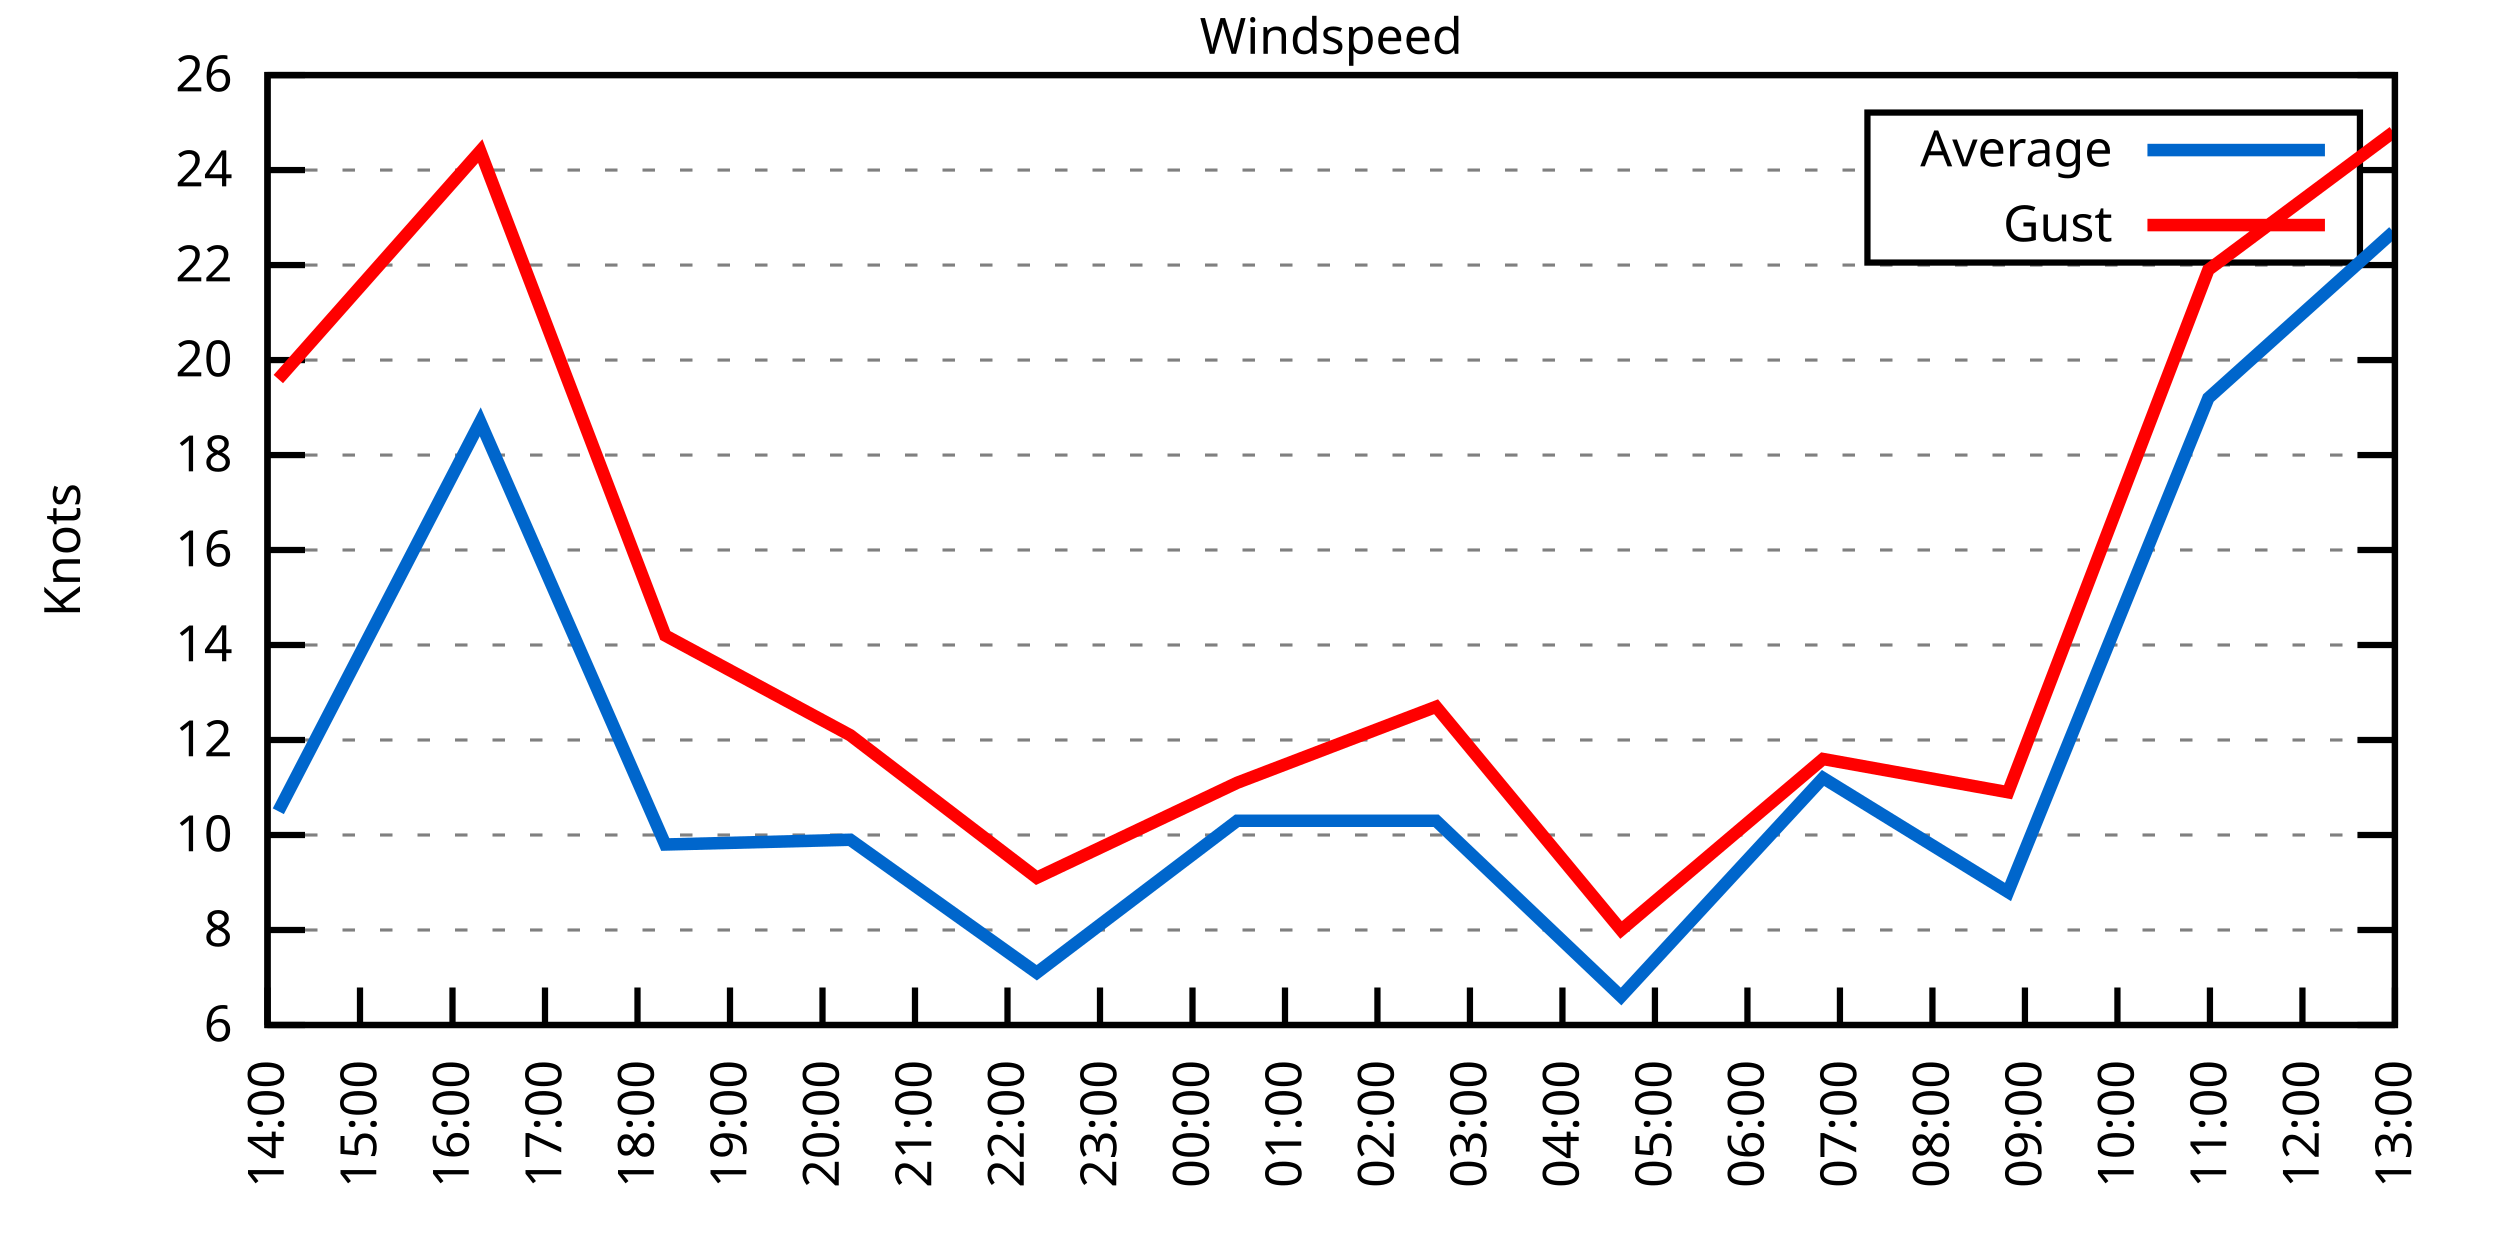
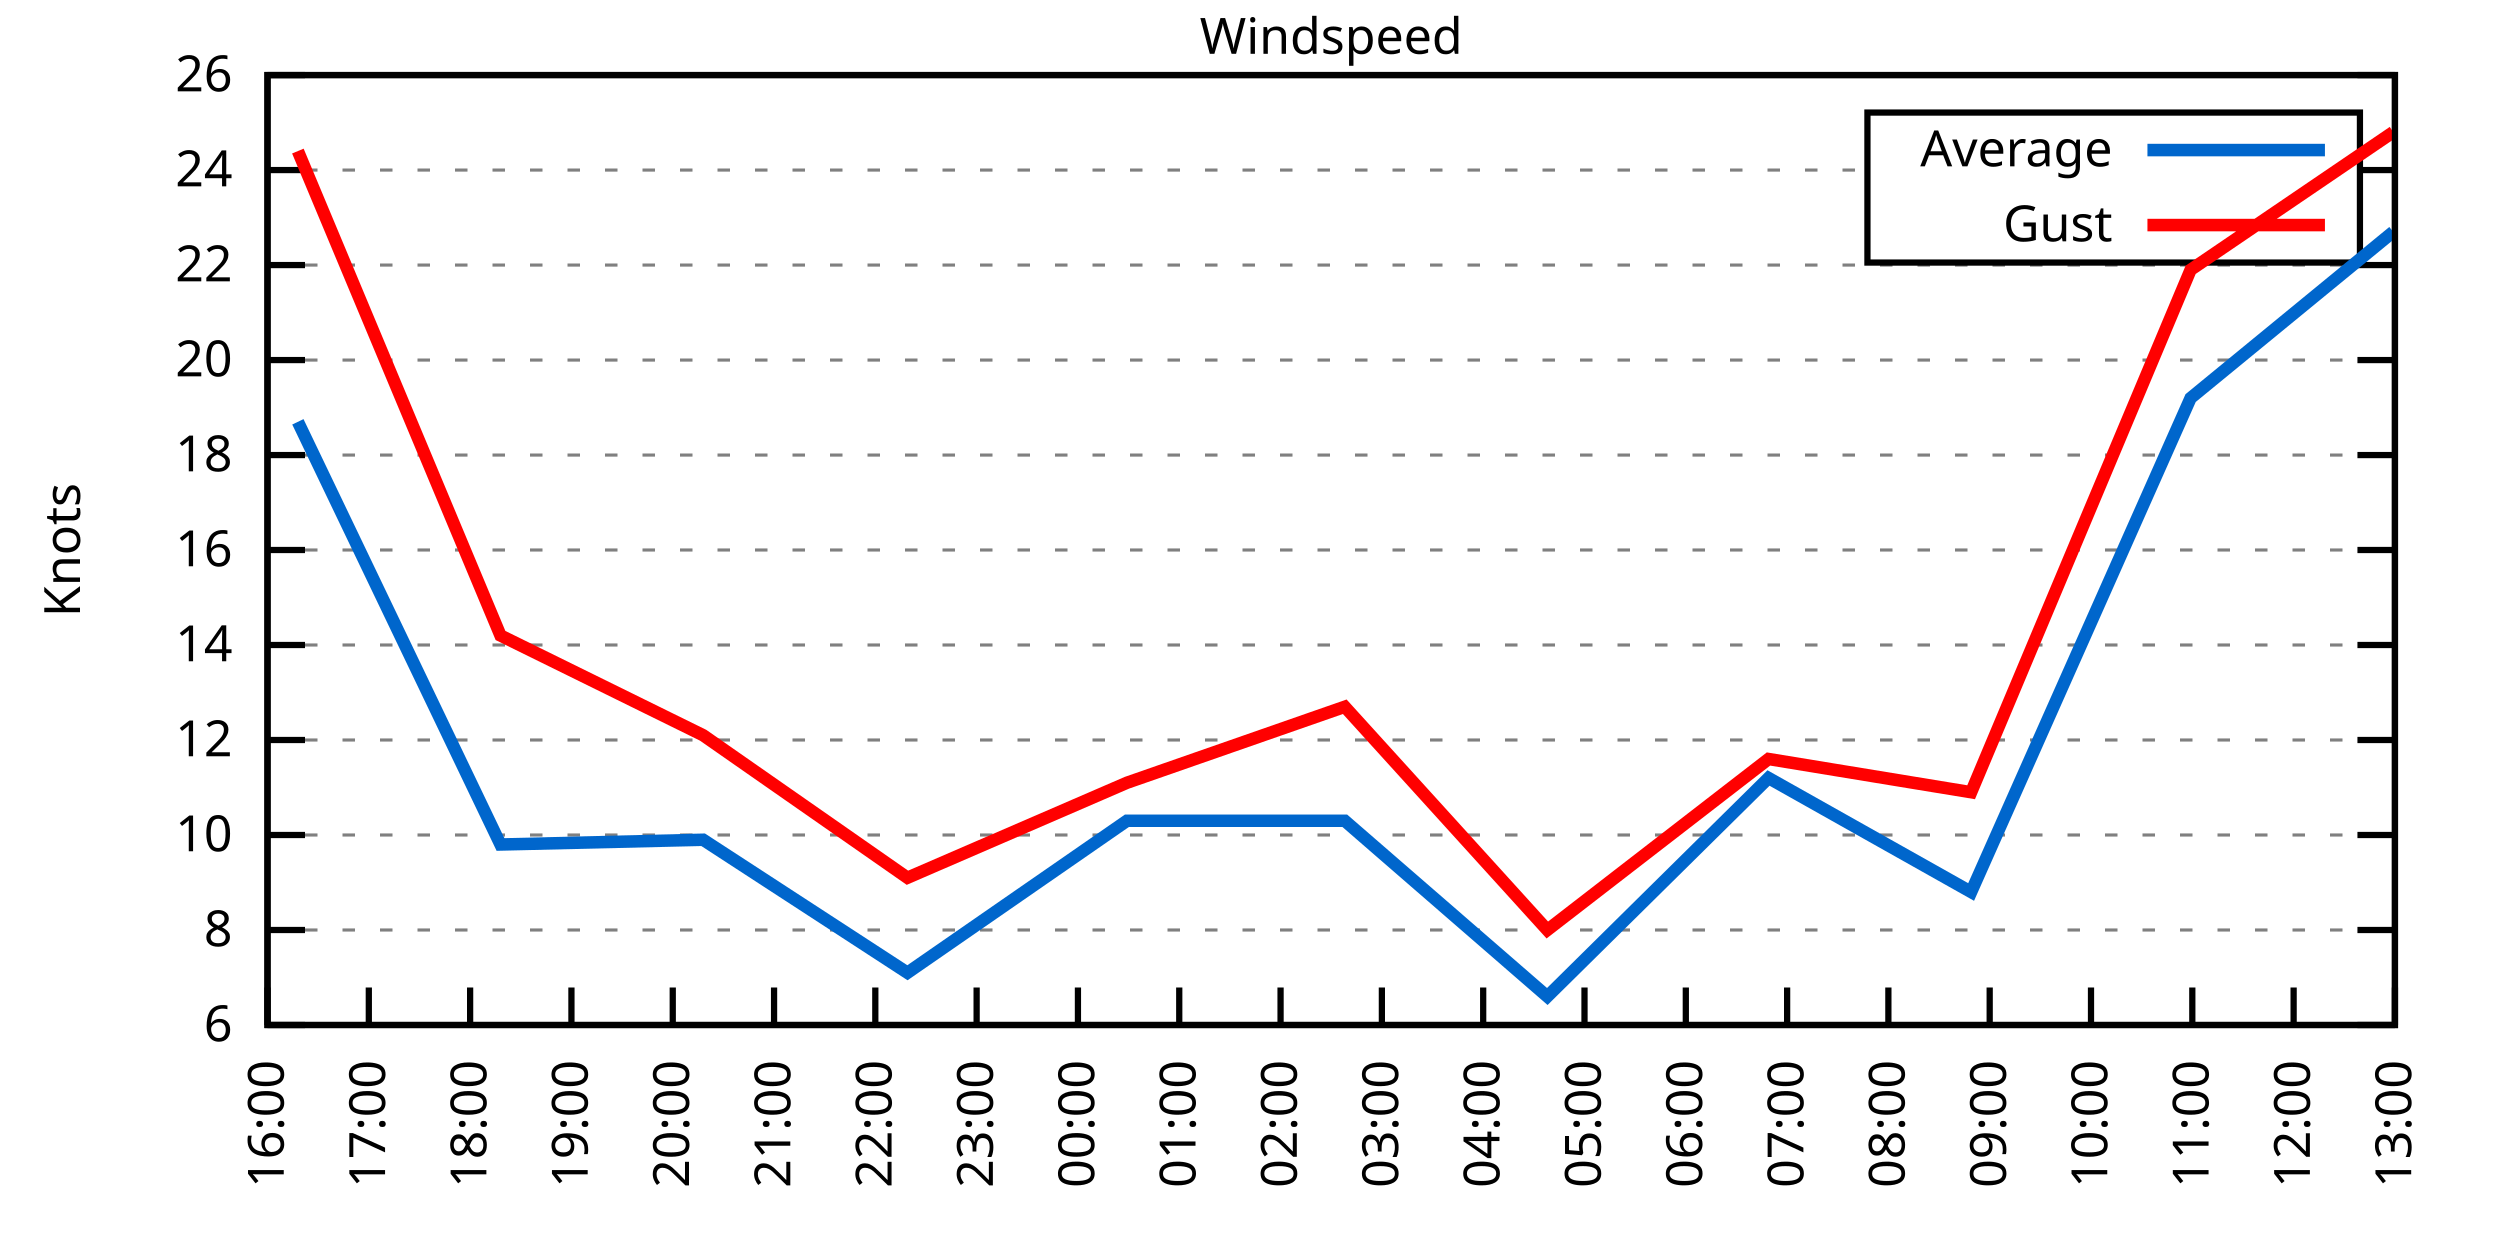
<svg xmlns="http://www.w3.org/2000/svg" xmlns:xlink="http://www.w3.org/1999/xlink" width="400" height="200" viewBox="0 0 400 200">
  <g id="gnuplot_canvas">
    <rect x="0" y="0" width="400" height="200" fill="none" />
    <defs>
      <circle id="gpDot" r="0.5" stroke-width="0.5" stroke="currentColor" />
      <path id="gpPt0" stroke-width="0.333" stroke="currentColor" d="M-1,0 h2 M0,-1 v2" />
      <path id="gpPt1" stroke-width="0.333" stroke="currentColor" d="M-1,-1 L1,1 M1,-1 L-1,1" />
      <path id="gpPt2" stroke-width="0.333" stroke="currentColor" d="M-1,0 L1,0 M0,-1 L0,1 M-1,-1 L1,1 M-1,1 L1,-1" />
      <rect id="gpPt3" stroke-width="0.333" stroke="currentColor" x="-1" y="-1" width="2" height="2" />
      <rect id="gpPt4" stroke-width="0.333" stroke="currentColor" fill="currentColor" x="-1" y="-1" width="2" height="2" />
      <circle id="gpPt5" stroke-width="0.333" stroke="currentColor" cx="0" cy="0" r="1" />
      <use xlink:href="#gpPt5" id="gpPt6" fill="currentColor" stroke="none" />
      <path id="gpPt7" stroke-width="0.333" stroke="currentColor" d="M0,-1.33 L-1.33,0.67 L1.33,0.67 z" />
      <use xlink:href="#gpPt7" id="gpPt8" fill="currentColor" stroke="none" />
      <use xlink:href="#gpPt7" id="gpPt9" stroke="currentColor" transform="rotate(180)" />
      <use xlink:href="#gpPt9" id="gpPt10" fill="currentColor" stroke="none" />
      <use xlink:href="#gpPt3" id="gpPt11" stroke="currentColor" transform="rotate(45)" />
      <use xlink:href="#gpPt11" id="gpPt12" fill="currentColor" stroke="none" />
      <path id="gpPt13" stroke-width="0.333" stroke="currentColor" d="M0,1.330 L1.265,0.411 L0.782,-1.067 L-0.782,-1.076 L-1.265,0.411 z" />
      <use xlink:href="#gpPt13" id="gpPt14" fill="currentColor" stroke="none" />
      <filter id="textbox" filterUnits="objectBoundingBox" x="0" y="0" height="1" width="1">
        <feFlood flood-color="white" flood-opacity="1" result="bgnd" />
        <feComposite in="SourceGraphic" in2="bgnd" operator="atop" />
      </filter>
      <filter id="greybox" filterUnits="objectBoundingBox" x="0" y="0" height="1" width="1">
        <feFlood flood-color="lightgrey" flood-opacity="1" result="grey" />
        <feComposite in="SourceGraphic" in2="grey" operator="atop" />
      </filter>
    </defs>
    <g fill="none" color="white" stroke="currentColor" stroke-width="1.00" stroke-linecap="butt" stroke-linejoin="miter">
</g>
    <g fill="none" color="black" stroke="currentColor" stroke-width="1.00" stroke-linecap="butt" stroke-linejoin="miter">
      <g stroke="none" shape-rendering="crispEdges">
        <polygon fill="rgb(255, 255, 255)" points="42.80,164.00 383.18,164.00 383.18,12.02 42.80,12.02 " />
      </g>
    </g>
    <g fill="none" color="black" stroke="currentColor" stroke-width="1.00" stroke-linecap="butt" stroke-linejoin="miter">
</g>
    <g fill="none" color="black" stroke="black" stroke-width="0.50" stroke-linecap="butt" stroke-linejoin="miter">
</g>
    <g fill="none" color="gray" stroke="currentColor" stroke-width="0.50" stroke-linecap="butt" stroke-linejoin="miter">
      <path stroke="gray" stroke-dasharray="2,4" class="gridline" d="M42.80,164.00 L383.19,164.00  " />
    </g>
    <g fill="none" color="gray" stroke="gray" stroke-width="1.00" stroke-linecap="butt" stroke-linejoin="miter">
</g>
    <g fill="none" color="black" stroke="currentColor" stroke-width="1.00" stroke-linecap="butt" stroke-linejoin="miter">
      <path stroke="black" d="M42.80,164.00 L48.80,164.00 M383.19,164.00 L377.19,164.00  " />
      <g transform="translate(37.20,166.60)" stroke="none" fill="black" font-family="Sans" font-size="8.00" text-anchor="end">
        <text>
          <tspan font-family="Sans"> 6</tspan>
        </text>
      </g>
    </g>
    <g fill="none" color="black" stroke="currentColor" stroke-width="1.00" stroke-linecap="butt" stroke-linejoin="miter">
</g>
    <g fill="none" color="black" stroke="black" stroke-width="0.50" stroke-linecap="butt" stroke-linejoin="miter">
</g>
    <g fill="none" color="gray" stroke="currentColor" stroke-width="0.50" stroke-linecap="butt" stroke-linejoin="miter">
      <path stroke="gray" stroke-dasharray="2,4" class="gridline" d="M42.80,148.80 L383.19,148.80  " />
    </g>
    <g fill="none" color="gray" stroke="gray" stroke-width="1.00" stroke-linecap="butt" stroke-linejoin="miter">
</g>
    <g fill="none" color="black" stroke="currentColor" stroke-width="1.00" stroke-linecap="butt" stroke-linejoin="miter">
      <path stroke="black" d="M42.80,148.80 L48.80,148.80 M383.19,148.80 L377.19,148.80  " />
      <g transform="translate(37.20,151.40)" stroke="none" fill="black" font-family="Sans" font-size="8.00" text-anchor="end">
        <text>
          <tspan font-family="Sans"> 8</tspan>
        </text>
      </g>
    </g>
    <g fill="none" color="black" stroke="currentColor" stroke-width="1.00" stroke-linecap="butt" stroke-linejoin="miter">
</g>
    <g fill="none" color="black" stroke="black" stroke-width="0.50" stroke-linecap="butt" stroke-linejoin="miter">
</g>
    <g fill="none" color="gray" stroke="currentColor" stroke-width="0.50" stroke-linecap="butt" stroke-linejoin="miter">
      <path stroke="gray" stroke-dasharray="2,4" class="gridline" d="M42.80,133.60 L383.19,133.60  " />
    </g>
    <g fill="none" color="gray" stroke="gray" stroke-width="1.00" stroke-linecap="butt" stroke-linejoin="miter">
</g>
    <g fill="none" color="black" stroke="currentColor" stroke-width="1.00" stroke-linecap="butt" stroke-linejoin="miter">
      <path stroke="black" d="M42.80,133.60 L48.80,133.60 M383.19,133.60 L377.19,133.60  " />
      <g transform="translate(37.20,136.20)" stroke="none" fill="black" font-family="Sans" font-size="8.00" text-anchor="end">
        <text>
          <tspan font-family="Sans"> 10</tspan>
        </text>
      </g>
    </g>
    <g fill="none" color="black" stroke="currentColor" stroke-width="1.00" stroke-linecap="butt" stroke-linejoin="miter">
</g>
    <g fill="none" color="black" stroke="black" stroke-width="0.50" stroke-linecap="butt" stroke-linejoin="miter">
</g>
    <g fill="none" color="gray" stroke="currentColor" stroke-width="0.50" stroke-linecap="butt" stroke-linejoin="miter">
      <path stroke="gray" stroke-dasharray="2,4" class="gridline" d="M42.80,118.40 L383.19,118.40  " />
    </g>
    <g fill="none" color="gray" stroke="gray" stroke-width="1.00" stroke-linecap="butt" stroke-linejoin="miter">
</g>
    <g fill="none" color="black" stroke="currentColor" stroke-width="1.00" stroke-linecap="butt" stroke-linejoin="miter">
      <path stroke="black" d="M42.80,118.40 L48.80,118.40 M383.19,118.40 L377.19,118.40  " />
      <g transform="translate(37.20,121.00)" stroke="none" fill="black" font-family="Sans" font-size="8.00" text-anchor="end">
        <text>
          <tspan font-family="Sans"> 12</tspan>
        </text>
      </g>
    </g>
    <g fill="none" color="black" stroke="currentColor" stroke-width="1.00" stroke-linecap="butt" stroke-linejoin="miter">
</g>
    <g fill="none" color="black" stroke="black" stroke-width="0.50" stroke-linecap="butt" stroke-linejoin="miter">
</g>
    <g fill="none" color="gray" stroke="currentColor" stroke-width="0.50" stroke-linecap="butt" stroke-linejoin="miter">
      <path stroke="gray" stroke-dasharray="2,4" class="gridline" d="M42.80,103.20 L383.19,103.20  " />
    </g>
    <g fill="none" color="gray" stroke="gray" stroke-width="1.00" stroke-linecap="butt" stroke-linejoin="miter">
</g>
    <g fill="none" color="black" stroke="currentColor" stroke-width="1.00" stroke-linecap="butt" stroke-linejoin="miter">
      <path stroke="black" d="M42.80,103.20 L48.80,103.20 M383.19,103.20 L377.19,103.20  " />
      <g transform="translate(37.20,105.80)" stroke="none" fill="black" font-family="Sans" font-size="8.00" text-anchor="end">
        <text>
          <tspan font-family="Sans"> 14</tspan>
        </text>
      </g>
    </g>
    <g fill="none" color="black" stroke="currentColor" stroke-width="1.00" stroke-linecap="butt" stroke-linejoin="miter">
</g>
    <g fill="none" color="black" stroke="black" stroke-width="0.50" stroke-linecap="butt" stroke-linejoin="miter">
</g>
    <g fill="none" color="gray" stroke="currentColor" stroke-width="0.50" stroke-linecap="butt" stroke-linejoin="miter">
      <path stroke="gray" stroke-dasharray="2,4" class="gridline" d="M42.80,88.00 L383.19,88.00  " />
    </g>
    <g fill="none" color="gray" stroke="gray" stroke-width="1.00" stroke-linecap="butt" stroke-linejoin="miter">
</g>
    <g fill="none" color="black" stroke="currentColor" stroke-width="1.00" stroke-linecap="butt" stroke-linejoin="miter">
      <path stroke="black" d="M42.80,88.00 L48.80,88.00 M383.19,88.00 L377.19,88.00  " />
      <g transform="translate(37.20,90.60)" stroke="none" fill="black" font-family="Sans" font-size="8.00" text-anchor="end">
        <text>
          <tspan font-family="Sans"> 16</tspan>
        </text>
      </g>
    </g>
    <g fill="none" color="black" stroke="currentColor" stroke-width="1.00" stroke-linecap="butt" stroke-linejoin="miter">
</g>
    <g fill="none" color="black" stroke="black" stroke-width="0.50" stroke-linecap="butt" stroke-linejoin="miter">
</g>
    <g fill="none" color="gray" stroke="currentColor" stroke-width="0.50" stroke-linecap="butt" stroke-linejoin="miter">
      <path stroke="gray" stroke-dasharray="2,4" class="gridline" d="M42.80,72.81 L383.19,72.81  " />
    </g>
    <g fill="none" color="gray" stroke="gray" stroke-width="1.00" stroke-linecap="butt" stroke-linejoin="miter">
</g>
    <g fill="none" color="black" stroke="currentColor" stroke-width="1.00" stroke-linecap="butt" stroke-linejoin="miter">
      <path stroke="black" d="M42.80,72.81 L48.80,72.81 M383.19,72.81 L377.19,72.81  " />
      <g transform="translate(37.20,75.41)" stroke="none" fill="black" font-family="Sans" font-size="8.00" text-anchor="end">
        <text>
          <tspan font-family="Sans"> 18</tspan>
        </text>
      </g>
    </g>
    <g fill="none" color="black" stroke="currentColor" stroke-width="1.00" stroke-linecap="butt" stroke-linejoin="miter">
</g>
    <g fill="none" color="black" stroke="black" stroke-width="0.50" stroke-linecap="butt" stroke-linejoin="miter">
</g>
    <g fill="none" color="gray" stroke="currentColor" stroke-width="0.50" stroke-linecap="butt" stroke-linejoin="miter">
      <path stroke="gray" stroke-dasharray="2,4" class="gridline" d="M42.80,57.61 L383.19,57.61  " />
    </g>
    <g fill="none" color="gray" stroke="gray" stroke-width="1.00" stroke-linecap="butt" stroke-linejoin="miter">
</g>
    <g fill="none" color="black" stroke="currentColor" stroke-width="1.00" stroke-linecap="butt" stroke-linejoin="miter">
      <path stroke="black" d="M42.80,57.61 L48.80,57.61 M383.19,57.61 L377.19,57.61  " />
      <g transform="translate(37.20,60.21)" stroke="none" fill="black" font-family="Sans" font-size="8.00" text-anchor="end">
        <text>
          <tspan font-family="Sans"> 20</tspan>
        </text>
      </g>
    </g>
    <g fill="none" color="black" stroke="currentColor" stroke-width="1.00" stroke-linecap="butt" stroke-linejoin="miter">
</g>
    <g fill="none" color="black" stroke="black" stroke-width="0.50" stroke-linecap="butt" stroke-linejoin="miter">
</g>
    <g fill="none" color="gray" stroke="currentColor" stroke-width="0.50" stroke-linecap="butt" stroke-linejoin="miter">
      <path stroke="gray" stroke-dasharray="2,4" class="gridline" d="M42.80,42.41 L383.19,42.41  " />
    </g>
    <g fill="none" color="gray" stroke="gray" stroke-width="1.00" stroke-linecap="butt" stroke-linejoin="miter">
</g>
    <g fill="none" color="black" stroke="currentColor" stroke-width="1.00" stroke-linecap="butt" stroke-linejoin="miter">
      <path stroke="black" d="M42.80,42.41 L48.80,42.41 M383.19,42.41 L377.19,42.41  " />
      <g transform="translate(37.20,45.01)" stroke="none" fill="black" font-family="Sans" font-size="8.00" text-anchor="end">
        <text>
          <tspan font-family="Sans"> 22</tspan>
        </text>
      </g>
    </g>
    <g fill="none" color="black" stroke="currentColor" stroke-width="1.00" stroke-linecap="butt" stroke-linejoin="miter">
</g>
    <g fill="none" color="black" stroke="black" stroke-width="0.50" stroke-linecap="butt" stroke-linejoin="miter">
</g>
    <g fill="none" color="gray" stroke="currentColor" stroke-width="0.50" stroke-linecap="butt" stroke-linejoin="miter">
      <path stroke="gray" stroke-dasharray="2,4" class="gridline" d="M42.80,27.21 L298.79,27.21 M377.59,27.21 L383.19,27.21  " />
    </g>
    <g fill="none" color="gray" stroke="gray" stroke-width="1.00" stroke-linecap="butt" stroke-linejoin="miter">
</g>
    <g fill="none" color="black" stroke="currentColor" stroke-width="1.00" stroke-linecap="butt" stroke-linejoin="miter">
      <path stroke="black" d="M42.80,27.21 L48.80,27.21 M383.19,27.21 L377.19,27.21  " />
      <g transform="translate(37.20,29.81)" stroke="none" fill="black" font-family="Sans" font-size="8.00" text-anchor="end">
        <text>
          <tspan font-family="Sans"> 24</tspan>
        </text>
      </g>
    </g>
    <g fill="none" color="black" stroke="currentColor" stroke-width="1.00" stroke-linecap="butt" stroke-linejoin="miter">
</g>
    <g fill="none" color="black" stroke="black" stroke-width="0.50" stroke-linecap="butt" stroke-linejoin="miter">
</g>
    <g fill="none" color="gray" stroke="currentColor" stroke-width="0.50" stroke-linecap="butt" stroke-linejoin="miter">
      <path stroke="gray" stroke-dasharray="2,4" class="gridline" d="M42.80,12.01 L383.19,12.01  " />
    </g>
    <g fill="none" color="gray" stroke="gray" stroke-width="1.00" stroke-linecap="butt" stroke-linejoin="miter">
</g>
    <g fill="none" color="black" stroke="currentColor" stroke-width="1.00" stroke-linecap="butt" stroke-linejoin="miter">
      <path stroke="black" d="M42.80,12.01 L48.80,12.01 M383.19,12.01 L377.19,12.01  " />
      <g transform="translate(37.20,14.61)" stroke="none" fill="black" font-family="Sans" font-size="8.00" text-anchor="end">
        <text>
          <tspan font-family="Sans"> 26</tspan>
        </text>
      </g>
    </g>
    <g fill="none" color="black" stroke="currentColor" stroke-width="1.00" stroke-linecap="butt" stroke-linejoin="miter">
      <path stroke="black" d="M42.80,164.00 L42.80,158.00  " />
      <g transform="translate(45.40,169.60) rotate(270.00)" stroke="none" fill="black" font-family="Sans" font-size="8.00" text-anchor="end">
        <text>
-           <tspan font-family="Sans">14:00</tspan>
-         </text>
-       </g>
-     </g>
-     <g fill="none" color="black" stroke="currentColor" stroke-width="1.00" stroke-linecap="butt" stroke-linejoin="miter">
-       <path stroke="black" d="M57.60,164.00 L57.60,158.00  " />
-       <g transform="translate(60.20,169.60) rotate(270.00)" stroke="none" fill="black" font-family="Sans" font-size="8.00" text-anchor="end">
-         <text>
-           <tspan font-family="Sans">15:00</tspan>
-         </text>
-       </g>
-     </g>
-     <g fill="none" color="black" stroke="currentColor" stroke-width="1.00" stroke-linecap="butt" stroke-linejoin="miter">
-       <path stroke="black" d="M72.40,164.00 L72.40,158.00  " />
-       <g transform="translate(75.00,169.60) rotate(270.00)" stroke="none" fill="black" font-family="Sans" font-size="8.00" text-anchor="end">
-         <text>
          <tspan font-family="Sans">16:00</tspan>
        </text>
      </g>
    </g>
    <g fill="none" color="black" stroke="currentColor" stroke-width="1.00" stroke-linecap="butt" stroke-linejoin="miter">
-       <path stroke="black" d="M87.20,164.00 L87.20,158.00  " />
-       <g transform="translate(89.80,169.60) rotate(270.00)" stroke="none" fill="black" font-family="Sans" font-size="8.00" text-anchor="end">
+       <path stroke="black" d="M59.01,164.00 L59.01,158.00  " />
+       <g transform="translate(61.61,169.60) rotate(270.00)" stroke="none" fill="black" font-family="Sans" font-size="8.00" text-anchor="end">
        <text>
          <tspan font-family="Sans">17:00</tspan>
        </text>
      </g>
    </g>
    <g fill="none" color="black" stroke="currentColor" stroke-width="1.00" stroke-linecap="butt" stroke-linejoin="miter">
-       <path stroke="black" d="M102.00,164.00 L102.00,158.00  " />
-       <g transform="translate(104.60,169.60) rotate(270.00)" stroke="none" fill="black" font-family="Sans" font-size="8.00" text-anchor="end">
+       <path stroke="black" d="M75.22,164.00 L75.22,158.00  " />
+       <g transform="translate(77.82,169.60) rotate(270.00)" stroke="none" fill="black" font-family="Sans" font-size="8.00" text-anchor="end">
        <text>
          <tspan font-family="Sans">18:00</tspan>
        </text>
      </g>
    </g>
    <g fill="none" color="black" stroke="currentColor" stroke-width="1.00" stroke-linecap="butt" stroke-linejoin="miter">
-       <path stroke="black" d="M116.80,164.00 L116.80,158.00  " />
-       <g transform="translate(119.40,169.60) rotate(270.00)" stroke="none" fill="black" font-family="Sans" font-size="8.00" text-anchor="end">
+       <path stroke="black" d="M91.43,164.00 L91.43,158.00  " />
+       <g transform="translate(94.03,169.60) rotate(270.00)" stroke="none" fill="black" font-family="Sans" font-size="8.00" text-anchor="end">
        <text>
          <tspan font-family="Sans">19:00</tspan>
        </text>
      </g>
    </g>
    <g fill="none" color="black" stroke="currentColor" stroke-width="1.00" stroke-linecap="butt" stroke-linejoin="miter">
-       <path stroke="black" d="M131.60,164.00 L131.60,158.00  " />
-       <g transform="translate(134.20,169.60) rotate(270.00)" stroke="none" fill="black" font-family="Sans" font-size="8.00" text-anchor="end">
+       <path stroke="black" d="M107.64,164.00 L107.64,158.00  " />
+       <g transform="translate(110.24,169.60) rotate(270.00)" stroke="none" fill="black" font-family="Sans" font-size="8.00" text-anchor="end">
        <text>
          <tspan font-family="Sans">20:00</tspan>
        </text>
      </g>
    </g>
    <g fill="none" color="black" stroke="currentColor" stroke-width="1.00" stroke-linecap="butt" stroke-linejoin="miter">
-       <path stroke="black" d="M146.40,164.00 L146.40,158.00  " />
-       <g transform="translate(149.00,169.60) rotate(270.00)" stroke="none" fill="black" font-family="Sans" font-size="8.00" text-anchor="end">
+       <path stroke="black" d="M123.85,164.00 L123.85,158.00  " />
+       <g transform="translate(126.45,169.60) rotate(270.00)" stroke="none" fill="black" font-family="Sans" font-size="8.00" text-anchor="end">
        <text>
          <tspan font-family="Sans">21:00</tspan>
        </text>
      </g>
    </g>
    <g fill="none" color="black" stroke="currentColor" stroke-width="1.00" stroke-linecap="butt" stroke-linejoin="miter">
-       <path stroke="black" d="M161.20,164.00 L161.20,158.00  " />
-       <g transform="translate(163.80,169.60) rotate(270.00)" stroke="none" fill="black" font-family="Sans" font-size="8.00" text-anchor="end">
+       <path stroke="black" d="M140.05,164.00 L140.05,158.00  " />
+       <g transform="translate(142.65,169.60) rotate(270.00)" stroke="none" fill="black" font-family="Sans" font-size="8.00" text-anchor="end">
        <text>
          <tspan font-family="Sans">22:00</tspan>
        </text>
      </g>
    </g>
    <g fill="none" color="black" stroke="currentColor" stroke-width="1.00" stroke-linecap="butt" stroke-linejoin="miter">
-       <path stroke="black" d="M176.00,164.00 L176.00,158.00  " />
-       <g transform="translate(178.60,169.60) rotate(270.00)" stroke="none" fill="black" font-family="Sans" font-size="8.00" text-anchor="end">
+       <path stroke="black" d="M156.26,164.00 L156.26,158.00  " />
+       <g transform="translate(158.86,169.60) rotate(270.00)" stroke="none" fill="black" font-family="Sans" font-size="8.00" text-anchor="end">
        <text>
          <tspan font-family="Sans">23:00</tspan>
        </text>
      </g>
    </g>
    <g fill="none" color="black" stroke="currentColor" stroke-width="1.00" stroke-linecap="butt" stroke-linejoin="miter">
-       <path stroke="black" d="M190.80,164.00 L190.80,158.00  " />
-       <g transform="translate(193.40,169.60) rotate(270.00)" stroke="none" fill="black" font-family="Sans" font-size="8.00" text-anchor="end">
+       <path stroke="black" d="M172.47,164.00 L172.47,158.00  " />
+       <g transform="translate(175.07,169.60) rotate(270.00)" stroke="none" fill="black" font-family="Sans" font-size="8.00" text-anchor="end">
        <text>
          <tspan font-family="Sans">00:00</tspan>
        </text>
      </g>
    </g>
    <g fill="none" color="black" stroke="currentColor" stroke-width="1.00" stroke-linecap="butt" stroke-linejoin="miter">
-       <path stroke="black" d="M205.60,164.00 L205.60,158.00  " />
-       <g transform="translate(208.20,169.60) rotate(270.00)" stroke="none" fill="black" font-family="Sans" font-size="8.00" text-anchor="end">
+       <path stroke="black" d="M188.68,164.00 L188.68,158.00  " />
+       <g transform="translate(191.28,169.60) rotate(270.00)" stroke="none" fill="black" font-family="Sans" font-size="8.00" text-anchor="end">
        <text>
          <tspan font-family="Sans">01:00</tspan>
        </text>
      </g>
    </g>
    <g fill="none" color="black" stroke="currentColor" stroke-width="1.00" stroke-linecap="butt" stroke-linejoin="miter">
-       <path stroke="black" d="M220.39,164.00 L220.39,158.00  " />
-       <g transform="translate(222.99,169.60) rotate(270.00)" stroke="none" fill="black" font-family="Sans" font-size="8.00" text-anchor="end">
+       <path stroke="black" d="M204.89,164.00 L204.89,158.00  " />
+       <g transform="translate(207.49,169.60) rotate(270.00)" stroke="none" fill="black" font-family="Sans" font-size="8.00" text-anchor="end">
        <text>
          <tspan font-family="Sans">02:00</tspan>
        </text>
      </g>
    </g>
    <g fill="none" color="black" stroke="currentColor" stroke-width="1.00" stroke-linecap="butt" stroke-linejoin="miter">
-       <path stroke="black" d="M235.19,164.00 L235.19,158.00  " />
-       <g transform="translate(237.79,169.60) rotate(270.00)" stroke="none" fill="black" font-family="Sans" font-size="8.00" text-anchor="end">
+       <path stroke="black" d="M221.10,164.00 L221.10,158.00  " />
+       <g transform="translate(223.70,169.60) rotate(270.00)" stroke="none" fill="black" font-family="Sans" font-size="8.00" text-anchor="end">
        <text>
          <tspan font-family="Sans">03:00</tspan>
        </text>
      </g>
    </g>
    <g fill="none" color="black" stroke="currentColor" stroke-width="1.00" stroke-linecap="butt" stroke-linejoin="miter">
-       <path stroke="black" d="M249.99,164.00 L249.99,158.00  " />
-       <g transform="translate(252.59,169.60) rotate(270.00)" stroke="none" fill="black" font-family="Sans" font-size="8.00" text-anchor="end">
+       <path stroke="black" d="M237.31,164.00 L237.31,158.00  " />
+       <g transform="translate(239.91,169.60) rotate(270.00)" stroke="none" fill="black" font-family="Sans" font-size="8.00" text-anchor="end">
        <text>
          <tspan font-family="Sans">04:00</tspan>
        </text>
      </g>
    </g>
    <g fill="none" color="black" stroke="currentColor" stroke-width="1.00" stroke-linecap="butt" stroke-linejoin="miter">
-       <path stroke="black" d="M264.79,164.00 L264.79,158.00  " />
-       <g transform="translate(267.39,169.60) rotate(270.00)" stroke="none" fill="black" font-family="Sans" font-size="8.00" text-anchor="end">
+       <path stroke="black" d="M253.52,164.00 L253.52,158.00  " />
+       <g transform="translate(256.12,169.60) rotate(270.00)" stroke="none" fill="black" font-family="Sans" font-size="8.00" text-anchor="end">
        <text>
          <tspan font-family="Sans">05:00</tspan>
        </text>
      </g>
    </g>
    <g fill="none" color="black" stroke="currentColor" stroke-width="1.00" stroke-linecap="butt" stroke-linejoin="miter">
-       <path stroke="black" d="M279.59,164.00 L279.59,158.00  " />
-       <g transform="translate(282.19,169.60) rotate(270.00)" stroke="none" fill="black" font-family="Sans" font-size="8.00" text-anchor="end">
+       <path stroke="black" d="M269.73,164.00 L269.73,158.00  " />
+       <g transform="translate(272.33,169.60) rotate(270.00)" stroke="none" fill="black" font-family="Sans" font-size="8.00" text-anchor="end">
        <text>
          <tspan font-family="Sans">06:00</tspan>
        </text>
      </g>
    </g>
    <g fill="none" color="black" stroke="currentColor" stroke-width="1.00" stroke-linecap="butt" stroke-linejoin="miter">
-       <path stroke="black" d="M294.39,164.00 L294.39,158.00  " />
-       <g transform="translate(296.99,169.60) rotate(270.00)" stroke="none" fill="black" font-family="Sans" font-size="8.00" text-anchor="end">
+       <path stroke="black" d="M285.94,164.00 L285.94,158.00  " />
+       <g transform="translate(288.54,169.60) rotate(270.00)" stroke="none" fill="black" font-family="Sans" font-size="8.00" text-anchor="end">
        <text>
          <tspan font-family="Sans">07:00</tspan>
        </text>
      </g>
    </g>
    <g fill="none" color="black" stroke="currentColor" stroke-width="1.00" stroke-linecap="butt" stroke-linejoin="miter">
-       <path stroke="black" d="M309.19,164.00 L309.19,158.00  " />
-       <g transform="translate(311.79,169.60) rotate(270.00)" stroke="none" fill="black" font-family="Sans" font-size="8.00" text-anchor="end">
+       <path stroke="black" d="M302.14,164.00 L302.14,158.00  " />
+       <g transform="translate(304.74,169.60) rotate(270.00)" stroke="none" fill="black" font-family="Sans" font-size="8.00" text-anchor="end">
        <text>
          <tspan font-family="Sans">08:00</tspan>
        </text>
      </g>
    </g>
    <g fill="none" color="black" stroke="currentColor" stroke-width="1.00" stroke-linecap="butt" stroke-linejoin="miter">
-       <path stroke="black" d="M323.99,164.00 L323.99,158.00  " />
-       <g transform="translate(326.59,169.60) rotate(270.00)" stroke="none" fill="black" font-family="Sans" font-size="8.00" text-anchor="end">
+       <path stroke="black" d="M318.35,164.00 L318.35,158.00  " />
+       <g transform="translate(320.95,169.60) rotate(270.00)" stroke="none" fill="black" font-family="Sans" font-size="8.00" text-anchor="end">
        <text>
          <tspan font-family="Sans">09:00</tspan>
        </text>
      </g>
    </g>
    <g fill="none" color="black" stroke="currentColor" stroke-width="1.00" stroke-linecap="butt" stroke-linejoin="miter">
-       <path stroke="black" d="M338.79,164.00 L338.79,158.00  " />
-       <g transform="translate(341.39,169.60) rotate(270.00)" stroke="none" fill="black" font-family="Sans" font-size="8.00" text-anchor="end">
+       <path stroke="black" d="M334.56,164.00 L334.56,158.00  " />
+       <g transform="translate(337.16,169.60) rotate(270.00)" stroke="none" fill="black" font-family="Sans" font-size="8.00" text-anchor="end">
        <text>
          <tspan font-family="Sans">10:00</tspan>
        </text>
      </g>
    </g>
    <g fill="none" color="black" stroke="currentColor" stroke-width="1.00" stroke-linecap="butt" stroke-linejoin="miter">
-       <path stroke="black" d="M353.59,164.00 L353.59,158.00  " />
-       <g transform="translate(356.19,169.60) rotate(270.00)" stroke="none" fill="black" font-family="Sans" font-size="8.00" text-anchor="end">
+       <path stroke="black" d="M350.77,164.00 L350.77,158.00  " />
+       <g transform="translate(353.37,169.60) rotate(270.00)" stroke="none" fill="black" font-family="Sans" font-size="8.00" text-anchor="end">
        <text>
          <tspan font-family="Sans">11:00</tspan>
        </text>
      </g>
    </g>
    <g fill="none" color="black" stroke="currentColor" stroke-width="1.00" stroke-linecap="butt" stroke-linejoin="miter">
-       <path stroke="black" d="M368.39,164.00 L368.39,158.00  " />
-       <g transform="translate(370.99,169.60) rotate(270.00)" stroke="none" fill="black" font-family="Sans" font-size="8.00" text-anchor="end">
+       <path stroke="black" d="M366.98,164.00 L366.98,158.00  " />
+       <g transform="translate(369.58,169.60) rotate(270.00)" stroke="none" fill="black" font-family="Sans" font-size="8.00" text-anchor="end">
        <text>
          <tspan font-family="Sans">12:00</tspan>
        </text>
      </g>
    </g>
    <g fill="none" color="black" stroke="currentColor" stroke-width="1.00" stroke-linecap="butt" stroke-linejoin="miter">
      <path stroke="black" d="M383.19,164.00 L383.19,158.00  " />
      <g transform="translate(385.79,169.60) rotate(270.00)" stroke="none" fill="black" font-family="Sans" font-size="8.00" text-anchor="end">
        <text>
          <tspan font-family="Sans">13:00</tspan>
        </text>
      </g>
    </g>
    <g fill="none" color="black" stroke="currentColor" stroke-width="1.00" stroke-linecap="butt" stroke-linejoin="miter">
</g>
    <g fill="none" color="black" stroke="currentColor" stroke-width="1.00" stroke-linecap="butt" stroke-linejoin="miter">
      <path stroke="black" d="M42.80,12.01 L42.80,164.00 L383.19,164.00 L383.19,12.01 L42.80,12.01 Z  " />
    </g>
    <g fill="none" color="black" stroke="currentColor" stroke-width="1.00" stroke-linecap="butt" stroke-linejoin="miter">
</g>
    <g fill="none" color="black" stroke="currentColor" stroke-width="1.00" stroke-linecap="butt" stroke-linejoin="miter">
      <path stroke="black" d="M298.79,42.01 L298.79,18.01 L377.59,18.01 L377.59,42.01 L298.79,42.01 Z  " />
    </g>
    <g id="Windspeed_plot_1">
      <g fill="none" color="white" stroke="black" stroke-width="2.00" stroke-linecap="butt" stroke-linejoin="miter">
</g>
      <g fill="none" color="black" stroke="currentColor" stroke-width="2.00" stroke-linecap="butt" stroke-linejoin="miter">
        <g transform="translate(337.99,26.61)" stroke="none" fill="black" font-family="Sans" font-size="8.00" text-anchor="end">
          <text>
            <tspan font-family="Sans">Average</tspan>
          </text>
        </g>
      </g>
      <g fill="none" color="black" stroke="currentColor" stroke-width="2.00" stroke-linecap="butt" stroke-linejoin="miter">
-         <path stroke="rgb(  0, 102, 204)" d="M343.59,24.01 L371.99,24.01 M44.53,129.80 L76.84,67.49 L106.44,135.12 L136.04,134.36 L165.88,155.64 L197.95,131.32   L229.77,131.32 L259.37,159.44 L291.68,124.48 L321.28,142.72 L353.34,63.69 L382.94,37.09  " />
+         <path stroke="rgb(  0, 102, 204)" d="M343.59,24.01 L371.99,24.01 M47.66,67.49 L80.08,135.12 L112.50,134.36 L145.19,155.64 L180.31,131.32 L215.16,131.32   L247.57,159.44 L282.96,124.48 L315.38,142.72 L350.50,63.69 L382.92,37.09  " />
      </g>
    </g>
    <g id="Windspeed_plot_2">
      <g fill="none" color="black" stroke="currentColor" stroke-width="2.00" stroke-linecap="butt" stroke-linejoin="miter">
        <g transform="translate(337.99,38.61)" stroke="none" fill="black" font-family="Sans" font-size="8.00" text-anchor="end">
          <text>
            <tspan font-family="Sans">Gust</tspan>
          </text>
        </g>
      </g>
      <g fill="none" color="black" stroke="currentColor" stroke-width="2.00" stroke-linecap="butt" stroke-linejoin="miter">
-         <path stroke="rgb(255,   0,   0)" d="M343.59,36.01 L371.99,36.01 M44.53,60.65 L76.84,24.17 L106.44,101.68 L136.04,117.64 L165.88,140.44 L197.95,125.24   L229.77,113.08 L259.37,148.80 L291.68,121.44 L321.28,126.76 L353.34,43.17 L382.94,21.13  " />
+         <path stroke="rgb(255,   0,   0)" d="M343.59,36.01 L371.99,36.01 M47.66,24.17 L80.08,101.68 L112.50,117.64 L145.19,140.44 L180.31,125.24 L215.16,113.08   L247.57,148.80 L282.96,121.44 L315.38,126.76 L350.50,43.17 L382.92,21.13  " />
      </g>
    </g>
    <g fill="none" color="black" stroke="currentColor" stroke-width="2.00" stroke-linecap="butt" stroke-linejoin="miter">
</g>
    <g fill="none" color="black" stroke="black" stroke-width="1.00" stroke-linecap="butt" stroke-linejoin="miter">
</g>
    <g fill="none" color="black" stroke="currentColor" stroke-width="1.00" stroke-linecap="butt" stroke-linejoin="miter">
      <path stroke="black" d="M42.80,12.01 L42.80,164.00 L383.19,164.00 L383.19,12.01 L42.80,12.01 Z  " />
      <g transform="translate(12.80,88.01) rotate(270.00)" stroke="none" fill="black" font-family="Sans" font-size="8.00" text-anchor="middle">
        <text>
          <tspan font-family="Sans">Knots</tspan>
        </text>
      </g>
    </g>
    <g fill="none" color="black" stroke="currentColor" stroke-width="1.00" stroke-linecap="butt" stroke-linejoin="miter">
</g>
    <g fill="none" color="black" stroke="currentColor" stroke-width="1.00" stroke-linecap="butt" stroke-linejoin="miter">
      <g transform="translate(212.99,8.61)" stroke="none" fill="black" font-family="Sans" font-size="8.00" text-anchor="middle">
        <text>
          <tspan font-family="Sans">Windspeed</tspan>
        </text>
      </g>
    </g>
    <g fill="none" color="black" stroke="currentColor" stroke-width="1.00" stroke-linecap="butt" stroke-linejoin="miter">
</g>
  </g>
</svg>
